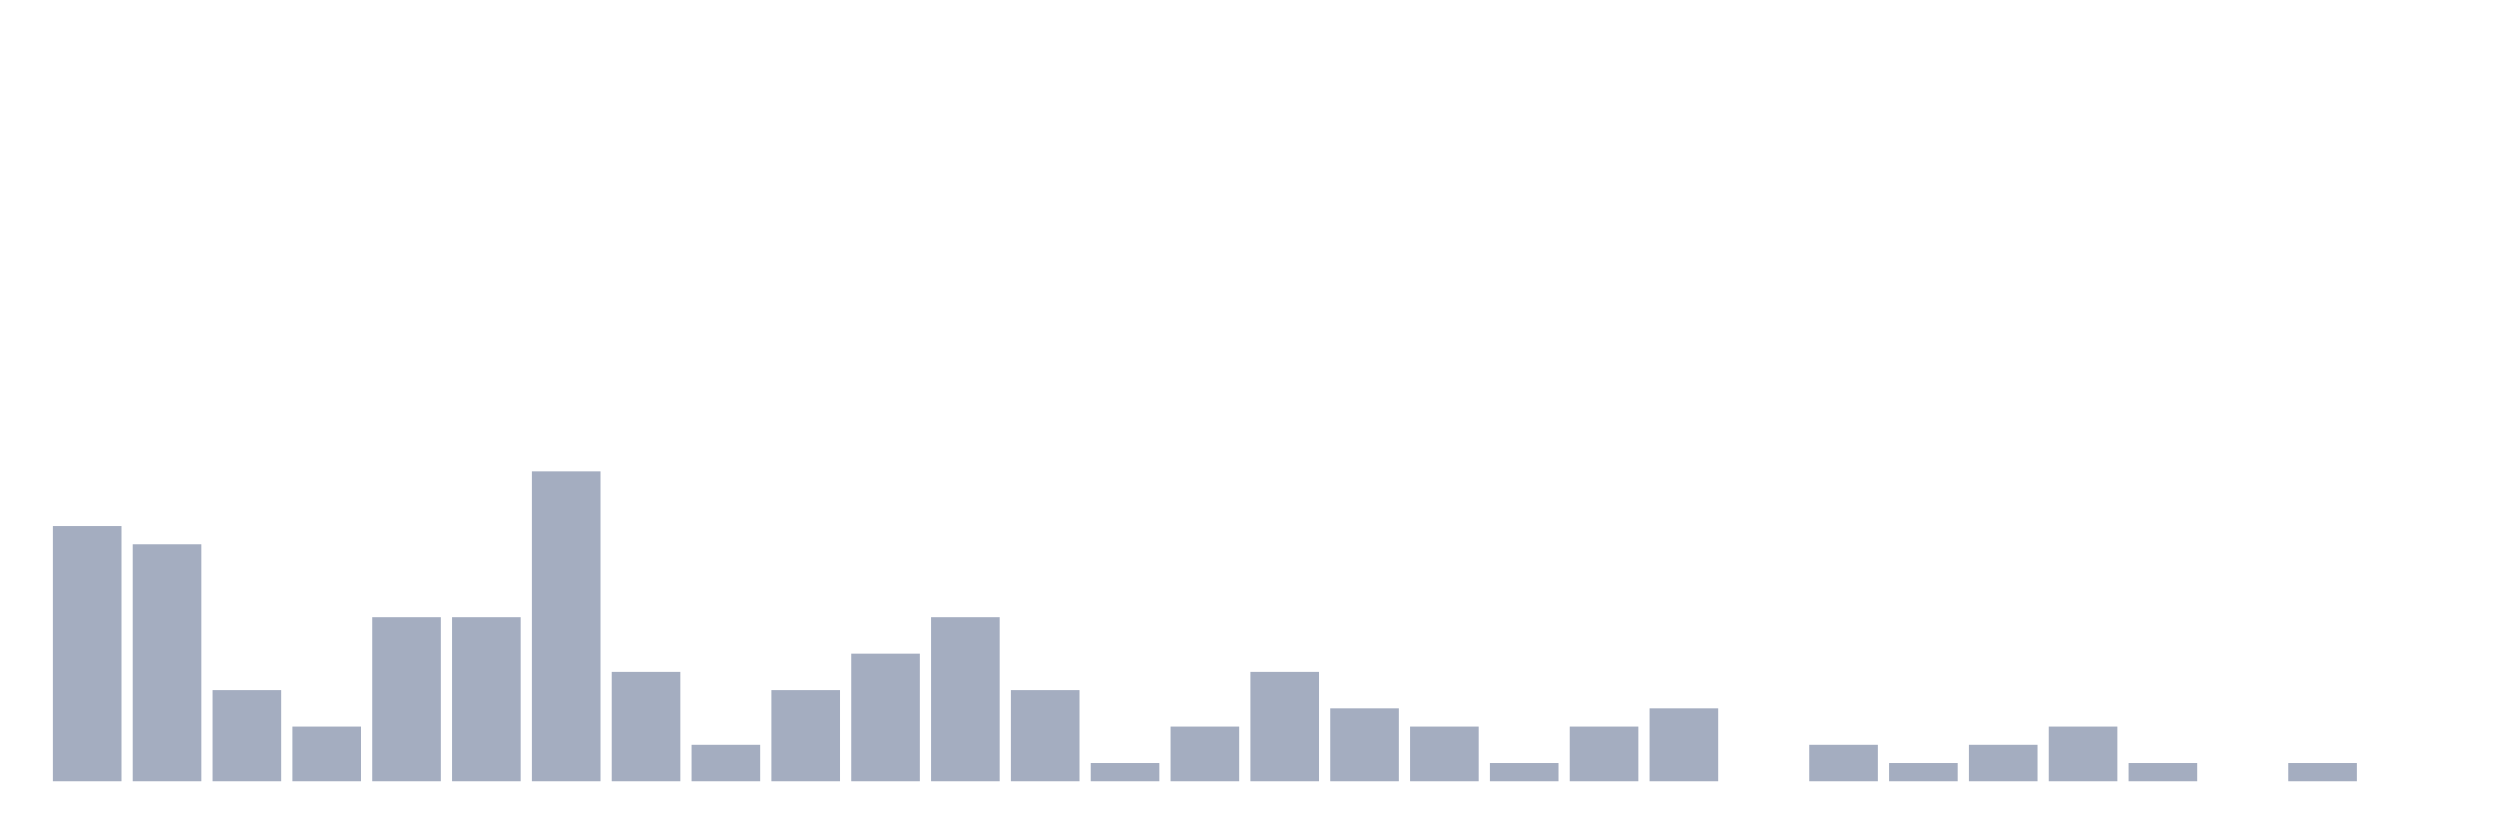
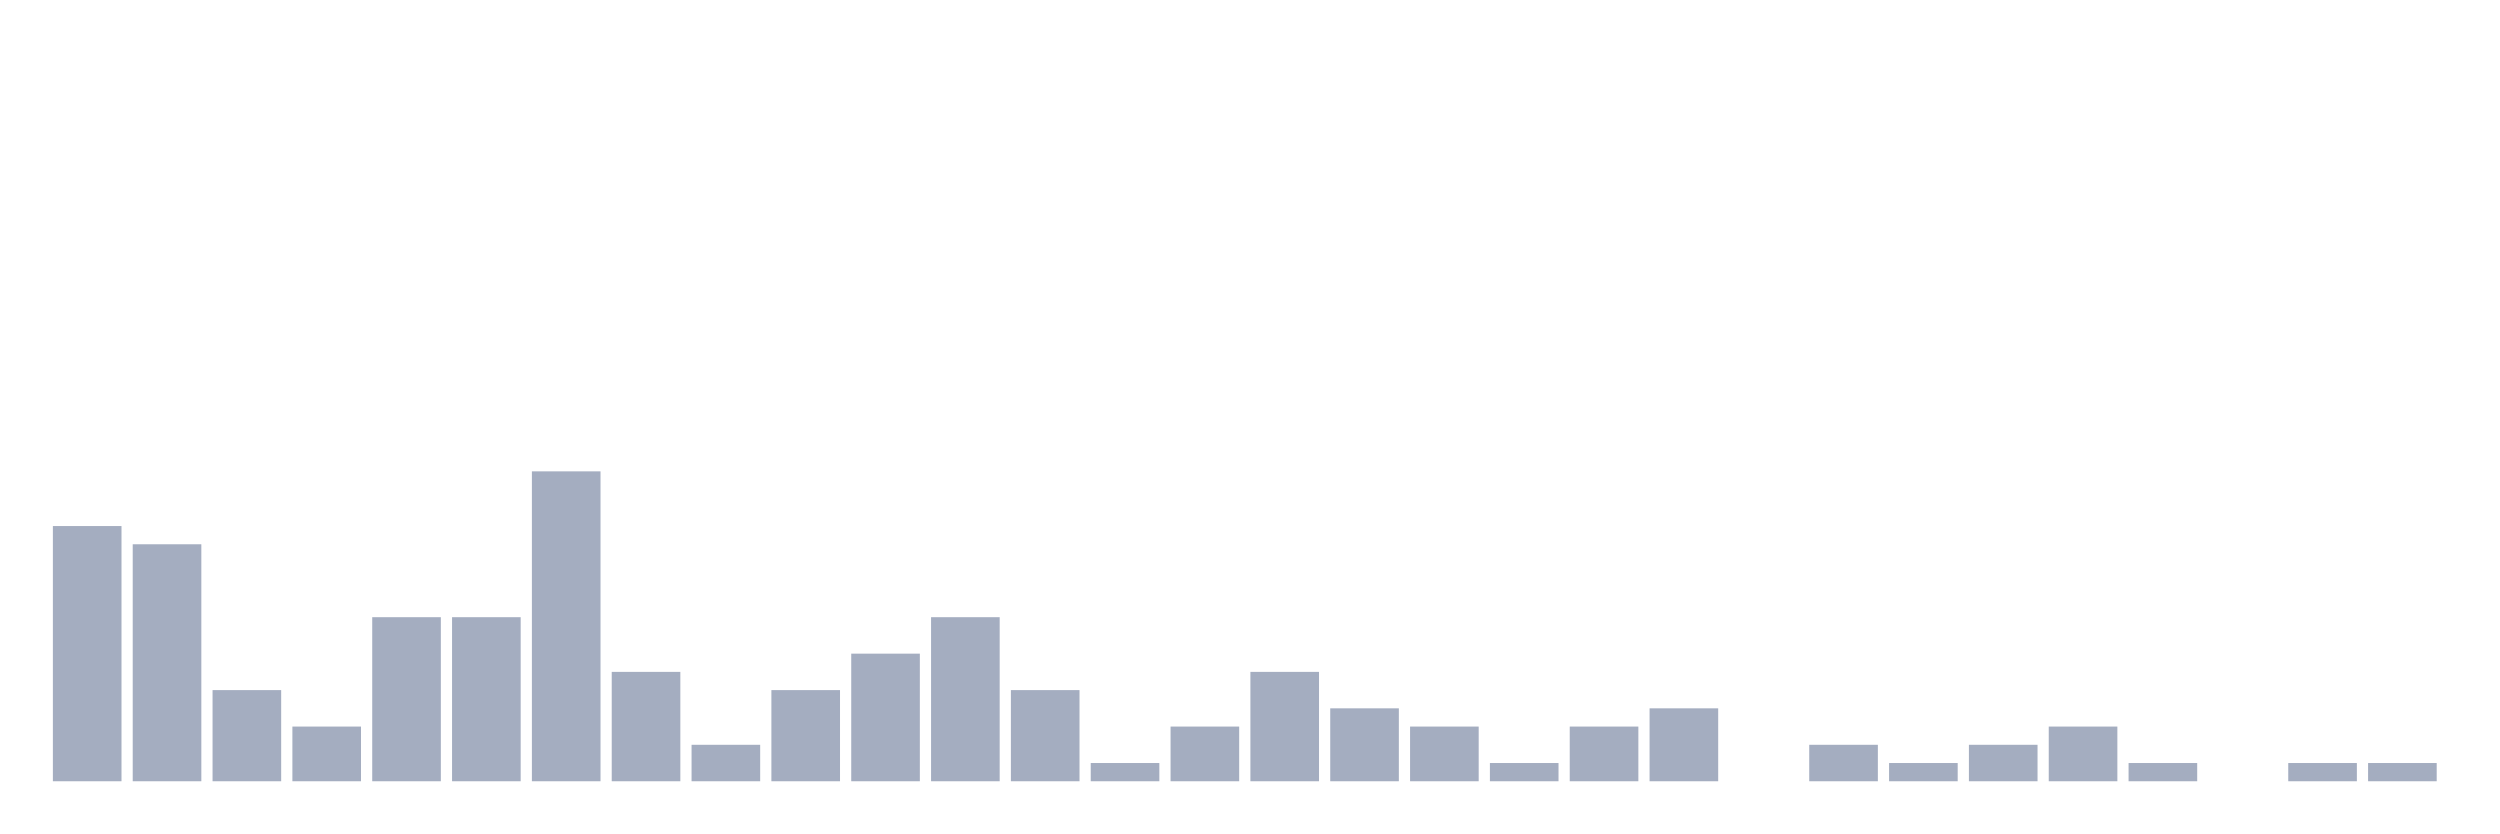
<svg xmlns="http://www.w3.org/2000/svg" viewBox="0 0 480 160">
  <g transform="translate(10,10)">
    <rect class="bar" x="0.153" width="13.175" y="91" height="49" fill="rgb(164,173,192)" />
    <rect class="bar" x="15.482" width="13.175" y="94.5" height="45.5" fill="rgb(164,173,192)" />
    <rect class="bar" x="30.81" width="13.175" y="122.5" height="17.5" fill="rgb(164,173,192)" />
    <rect class="bar" x="46.138" width="13.175" y="129.5" height="10.5" fill="rgb(164,173,192)" />
    <rect class="bar" x="61.466" width="13.175" y="108.5" height="31.5" fill="rgb(164,173,192)" />
    <rect class="bar" x="76.794" width="13.175" y="108.5" height="31.5" fill="rgb(164,173,192)" />
    <rect class="bar" x="92.123" width="13.175" y="80.5" height="59.5" fill="rgb(164,173,192)" />
    <rect class="bar" x="107.451" width="13.175" y="119" height="21" fill="rgb(164,173,192)" />
    <rect class="bar" x="122.779" width="13.175" y="133" height="7" fill="rgb(164,173,192)" />
    <rect class="bar" x="138.107" width="13.175" y="122.5" height="17.5" fill="rgb(164,173,192)" />
    <rect class="bar" x="153.436" width="13.175" y="115.5" height="24.5" fill="rgb(164,173,192)" />
    <rect class="bar" x="168.764" width="13.175" y="108.5" height="31.5" fill="rgb(164,173,192)" />
    <rect class="bar" x="184.092" width="13.175" y="122.5" height="17.5" fill="rgb(164,173,192)" />
    <rect class="bar" x="199.42" width="13.175" y="136.5" height="3.5" fill="rgb(164,173,192)" />
    <rect class="bar" x="214.748" width="13.175" y="129.5" height="10.5" fill="rgb(164,173,192)" />
    <rect class="bar" x="230.077" width="13.175" y="119" height="21" fill="rgb(164,173,192)" />
    <rect class="bar" x="245.405" width="13.175" y="126" height="14" fill="rgb(164,173,192)" />
    <rect class="bar" x="260.733" width="13.175" y="129.5" height="10.5" fill="rgb(164,173,192)" />
    <rect class="bar" x="276.061" width="13.175" y="136.5" height="3.5" fill="rgb(164,173,192)" />
    <rect class="bar" x="291.39" width="13.175" y="129.5" height="10.5" fill="rgb(164,173,192)" />
    <rect class="bar" x="306.718" width="13.175" y="126" height="14" fill="rgb(164,173,192)" />
    <rect class="bar" x="322.046" width="13.175" y="140" height="0" fill="rgb(164,173,192)" />
    <rect class="bar" x="337.374" width="13.175" y="133" height="7" fill="rgb(164,173,192)" />
    <rect class="bar" x="352.702" width="13.175" y="136.5" height="3.5" fill="rgb(164,173,192)" />
    <rect class="bar" x="368.031" width="13.175" y="133" height="7" fill="rgb(164,173,192)" />
    <rect class="bar" x="383.359" width="13.175" y="129.5" height="10.5" fill="rgb(164,173,192)" />
    <rect class="bar" x="398.687" width="13.175" y="136.5" height="3.5" fill="rgb(164,173,192)" />
    <rect class="bar" x="414.015" width="13.175" y="140" height="0" fill="rgb(164,173,192)" />
    <rect class="bar" x="429.344" width="13.175" y="136.5" height="3.5" fill="rgb(164,173,192)" />
-     <rect class="bar" x="444.672" width="13.175" y="140" height="0" fill="rgb(164,173,192)" />
+     <rect class="bar" x="444.672" width="13.175" y="136.5" height="3.5" fill="rgb(164,173,192)" />
  </g>
</svg>
